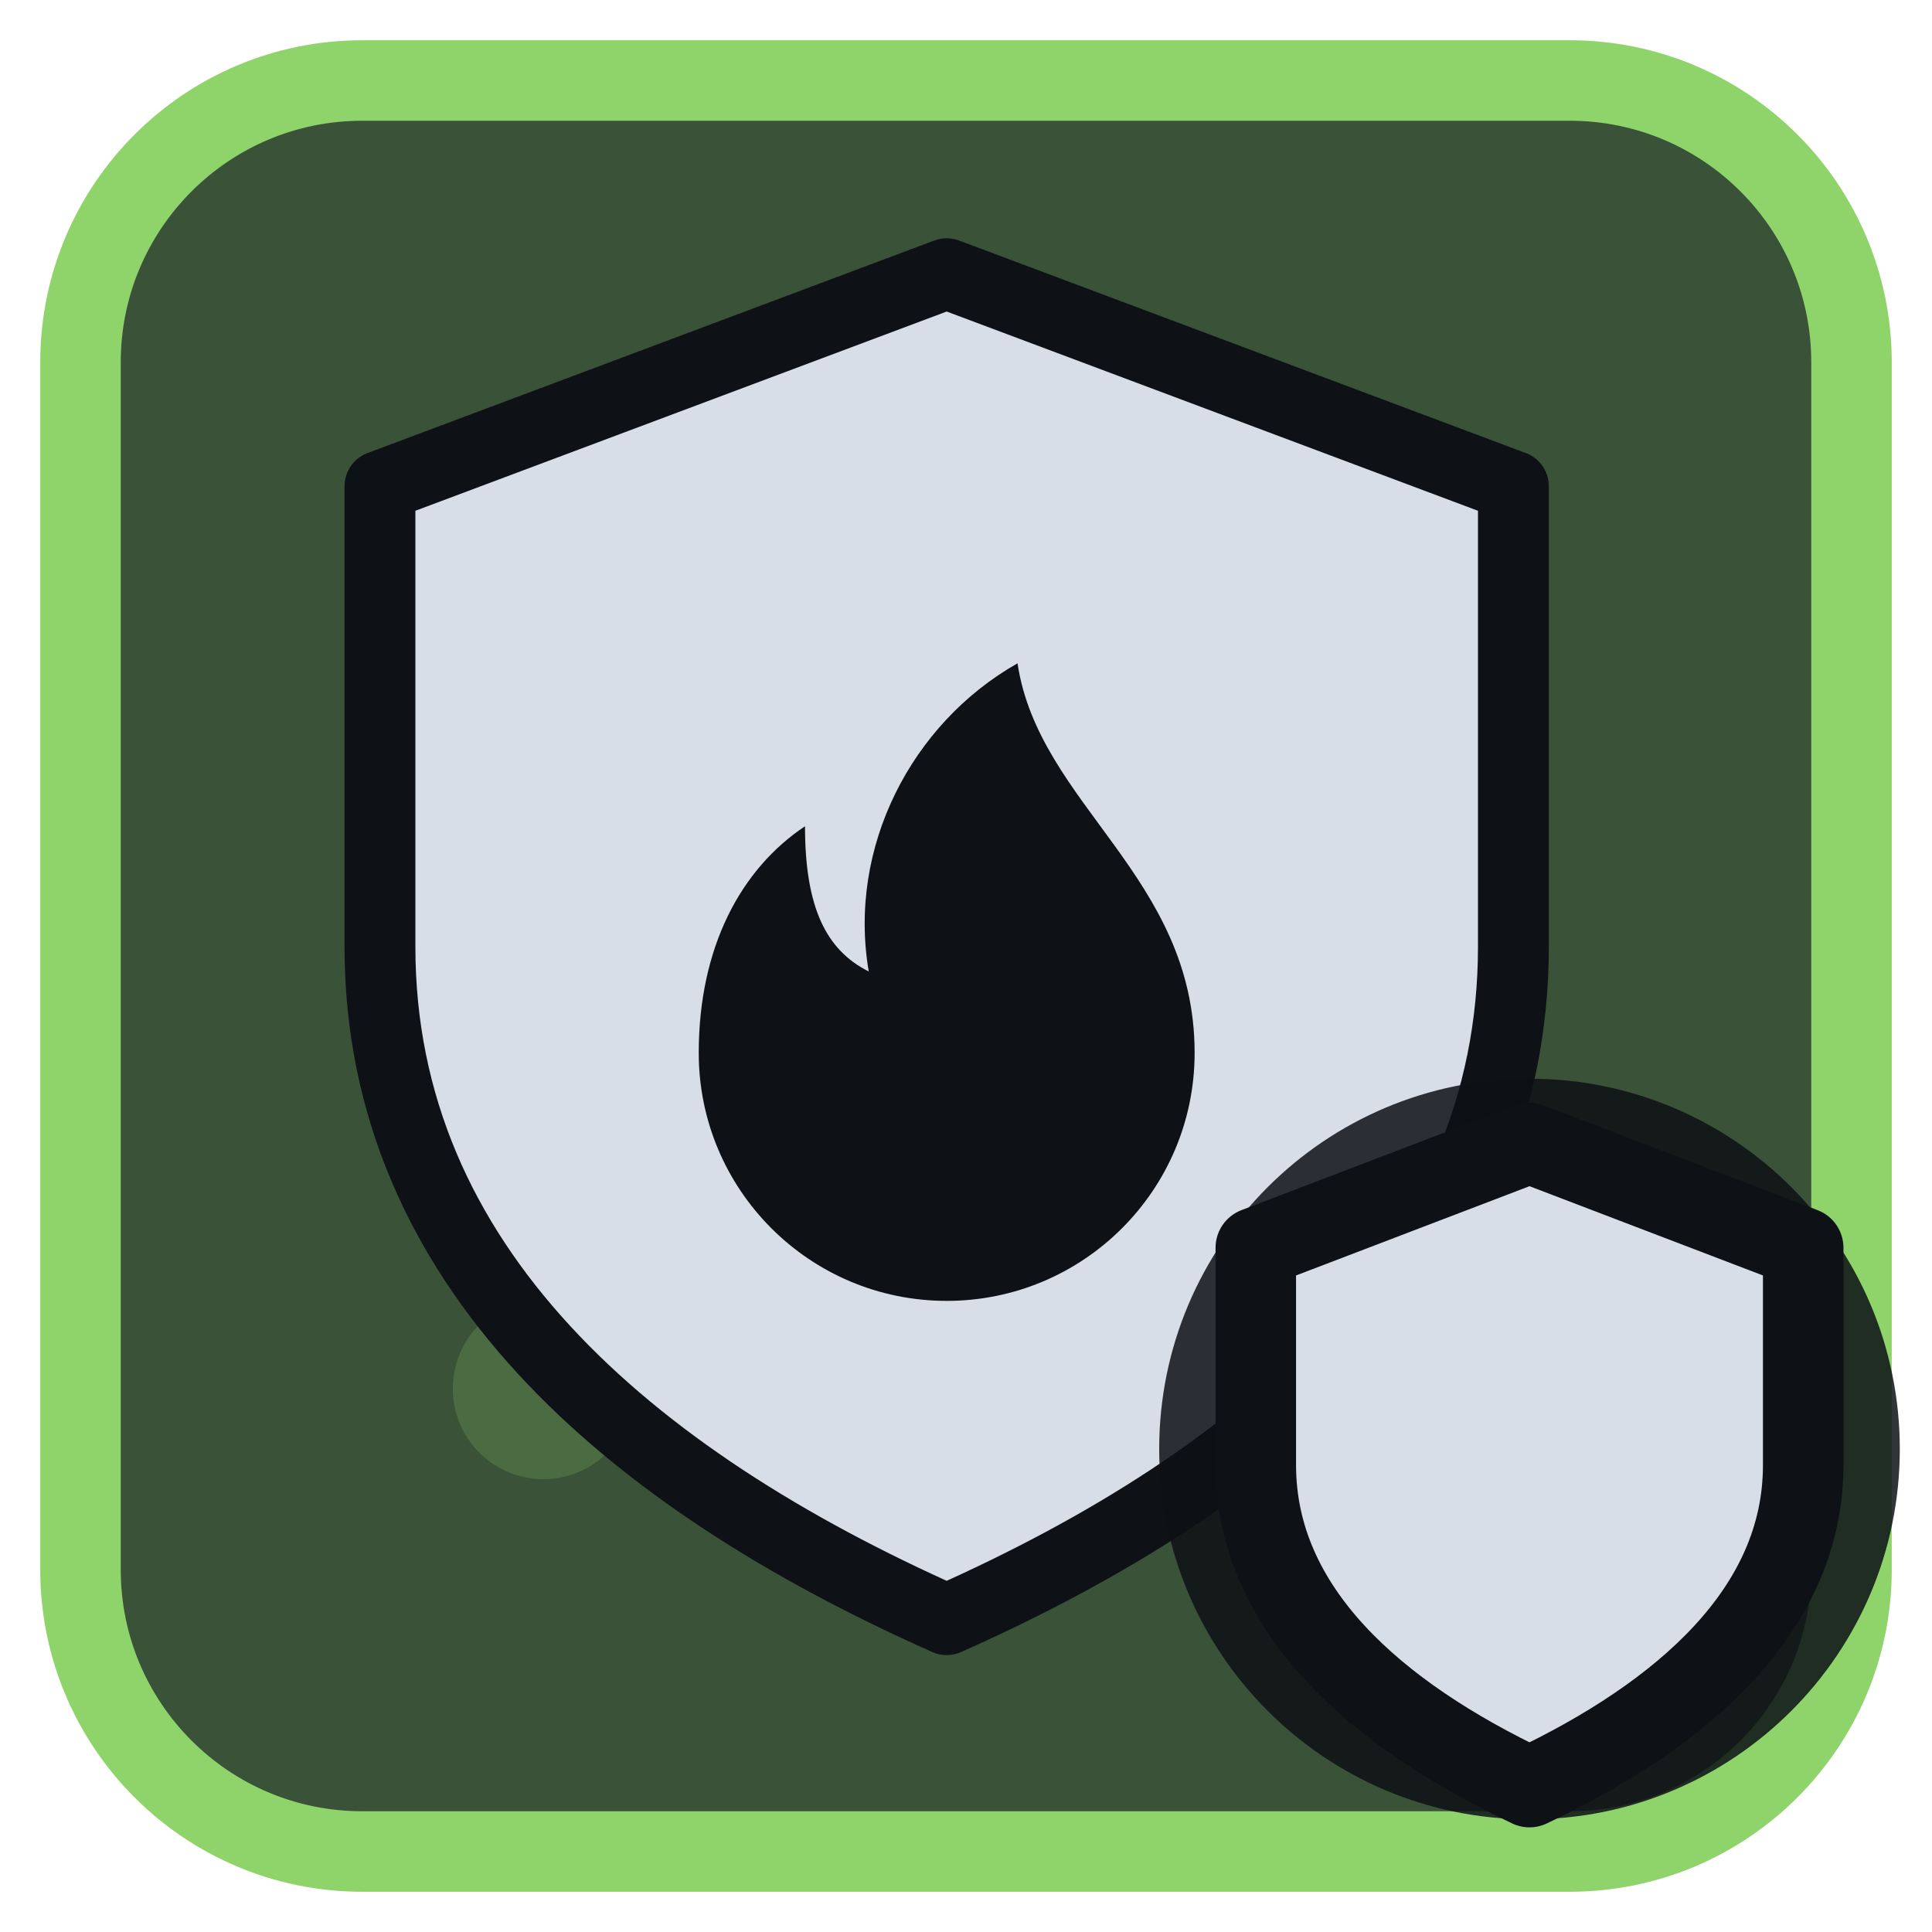
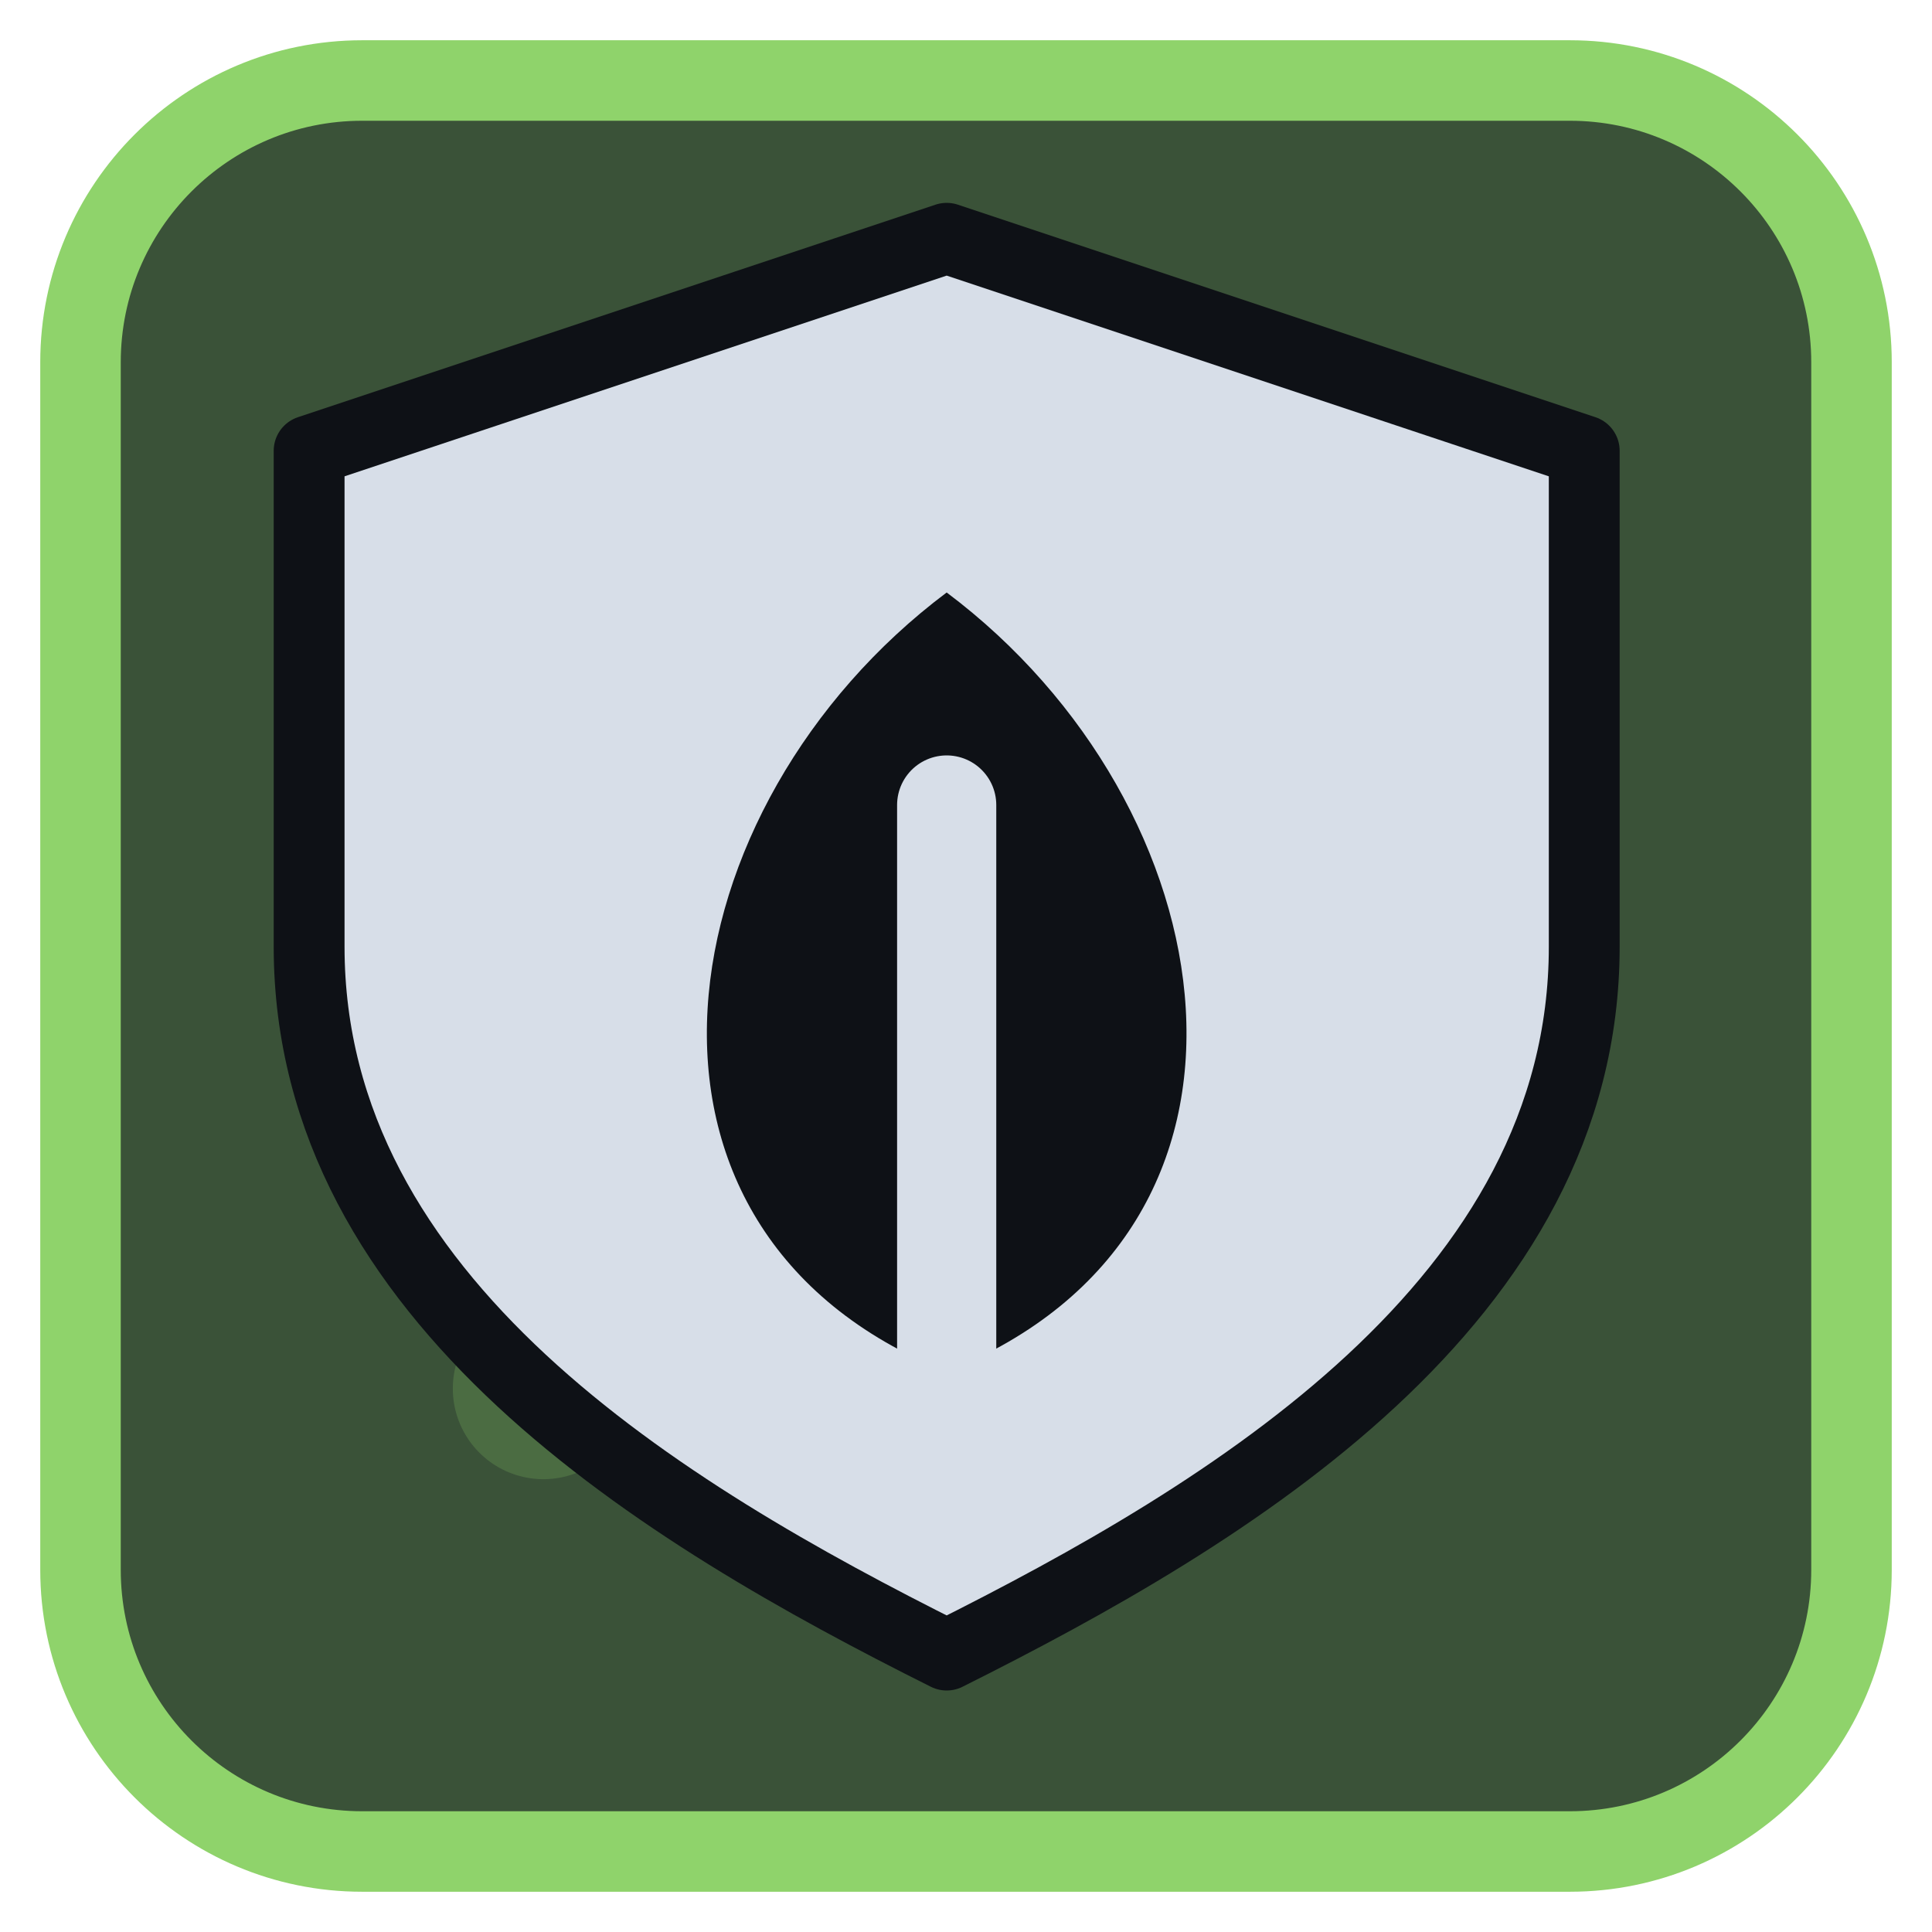
<svg xmlns="http://www.w3.org/2000/svg" viewBox="0 0 24 24" width="24" height="24">
  <rect x="1" y="1" width="22" height="22" rx="3.5" fill="#3a5238" stroke="#8fd36b" stroke-width="1" />
  <g opacity="0.2" transform="translate(3,3) scale(0.75)">
    <path d="M5 19L18 6" fill="none" stroke="#8fd36b" stroke-width="3" stroke-linecap="round" stroke-linejoin="round" />
    <path d="M11 4h9v9z" fill="#8fd36b" />
  </g>
  <g transform="translate(1.2,1.2) scale(0.88)">
-     <path d="M12 2.5L20 5.5V12C20 16.5 16.5 19.5 12 21.5C7.5 19.5 4 16.5 4 12V5.5Z" fill="#d7dee8" stroke="#0e1116" stroke-width="1" stroke-linejoin="round" />
-     <g transform="translate(12,12.5) scale(0.5) translate(-12,-12)">
-       <path d="M14 3c.6 4 5 6 5 11a7 7 0 0 1-14 0c0-3 1.2-5.2 3-6.4 0 2.3.6 3.5 1.8 4.1-.6-3.5 1.2-7 4.2-8.7z" fill="#0e1116" />
-     </g>
+     <path d="M12 2L3 5V12C3 17 8 20 12 22C16 20 21 17 21 12V5Z" fill="#d7dee8" stroke="#0e1116" stroke-width="1" stroke-linejoin="round" />
+     <path d="M12 18C7 16 8 10 12 7C16 10 17 16 12 18Z" fill="#0e1116" />
+     <path d="M12 18V10" fill="none" stroke="#d7dee8" stroke-width="1.4" stroke-linecap="round" stroke-linejoin="round" />
  </g>
-   <circle cx="19" cy="18" r="4.6" fill="#0e1116" fill-opacity="0.85" />
-   <path d="M19 14.2L22.4 15.5V18.2C22.4 20 20.9 21.3 19 22.2C17.1 21.3 15.6 20 15.6 18.2V15.5Z" fill="#d7dee8" stroke="#0e1116" stroke-width="1" stroke-linejoin="round" />
</svg>
